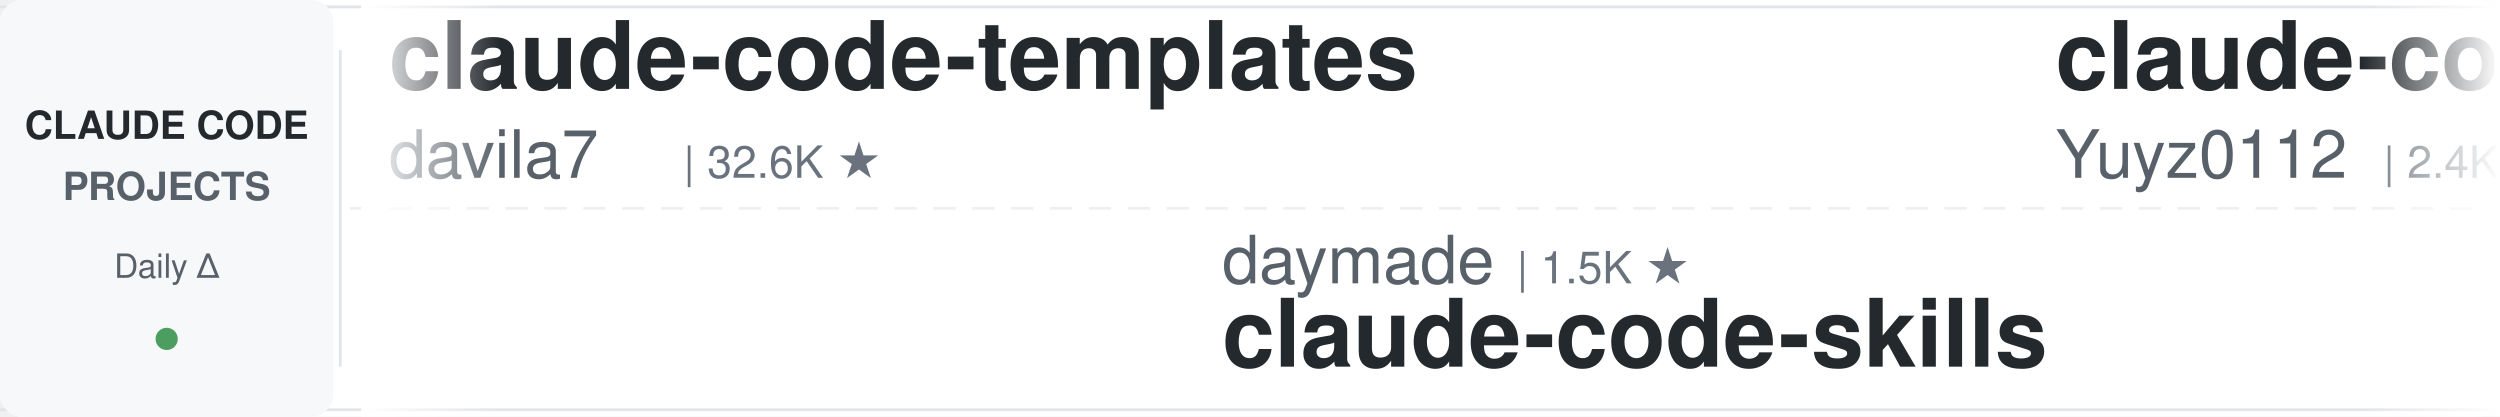
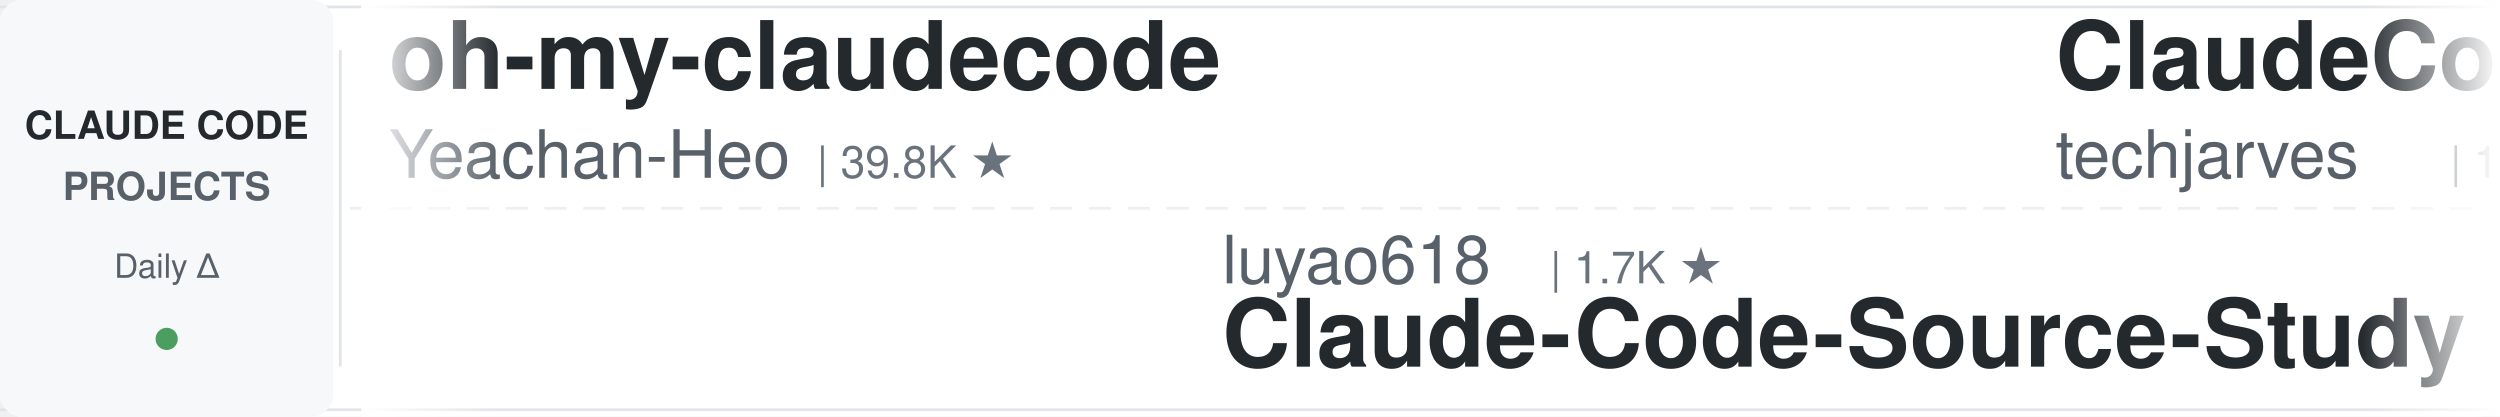
<svg xmlns="http://www.w3.org/2000/svg" width="900" height="150">
  <defs>
    <linearGradient id="leftFade" x1="0%" y1="0%" x2="100%" y2="0%">
      <stop offset="0%" style="stop-color:#ffffff;stop-opacity:1" />
      <stop offset="100%" style="stop-color:#ffffff;stop-opacity:0" />
    </linearGradient>
    <linearGradient id="rightFade" x1="0%" y1="0%" x2="100%" y2="0%">
      <stop offset="0%" style="stop-color:#ffffff;stop-opacity:0" />
      <stop offset="100%" style="stop-color:#ffffff;stop-opacity:1" />
    </linearGradient>
  </defs>
  <rect width="900" height="150" fill="#ffffff" rx="8" />
  <rect x="0" y="2" width="900" height="1" fill="#e1e4e8" />
  <rect x="0" y="147" width="900" height="1" fill="#e1e4e8" />
  <line x1="0" y1="75" x2="900" y2="75" stroke="#e1e4e8" stroke-width="1" stroke-dasharray="8 6" opacity="0.6" />
  <rect x="0" y="0" width="120" height="150" fill="#f6f8fa" rx="8" />
  <text x="60" y="50" font-family="-apple-system, BlinkMacSystemFont, 'Segoe UI', Helvetica, Arial, sans-serif" font-size="14" font-weight="600" fill="#24292e" text-anchor="middle">CLAUDE CODE</text>
  <text x="60" y="72" font-family="-apple-system, BlinkMacSystemFont, 'Segoe UI', Helvetica, Arial, sans-serif" font-size="14" font-weight="600" fill="#586069" text-anchor="middle">PROJECTS</text>
  <text x="60" y="100" font-family="-apple-system, BlinkMacSystemFont, 'Segoe UI', Helvetica, Arial, sans-serif" font-size="12" font-weight="500" fill="#586069" text-anchor="middle">Daily Δ</text>
  <circle cx="60" cy="122" r="4" fill="#22863a" opacity="0.8" />
  <rect x="122" y="18" width="1" height="114" fill="#e1e4e8" />
  <clipPath id="tickerClip">
    <rect x="130" y="0" width="770" height="150" />
  </clipPath>
  <g clip-path="url(#tickerClip)">
    <g id="tickerItems">
      <animateTransform attributeName="transform" attributeType="XML" type="translate" from="0 0" to="-3000 0" dur="54s" repeatCount="indefinite" />
      <g transform="translate(0, 0)">
-         <text x="140" y="32" font-family="-apple-system, BlinkMacSystemFont, 'Segoe UI', Helvetica, Arial, sans-serif" font-size="34" font-weight="600" fill="#24292e">claude-code-templates</text>
-         <text x="140" y="64" font-family="-apple-system, BlinkMacSystemFont, 'Segoe UI', Helvetica, Arial, sans-serif" font-size="24" font-weight="400" fill="#586069">davila7</text>
-         <text x="246" y="64" font-family="-apple-system, BlinkMacSystemFont, 'Segoe UI', Helvetica, Arial, sans-serif" font-size="16" font-weight="500" fill="#6a737d">| 32.6K ★</text>
+         <text x="140" y="32" font-family="-apple-system, BlinkMacSystemFont, 'Segoe UI', Helvetica, Arial, sans-serif" font-size="34" font-weight="600" fill="#24292e">oh-my-claudecode</text>
+         <text x="140" y="64" font-family="-apple-system, BlinkMacSystemFont, 'Segoe UI', Helvetica, Arial, sans-serif" font-size="24" font-weight="400" fill="#586069">Yeachan-Heo</text>
+         <text x="294" y="64" font-family="-apple-system, BlinkMacSystemFont, 'Segoe UI', Helvetica, Arial, sans-serif" font-size="16" font-weight="500" fill="#6a737d">| 39.8K ★</text>
      </g>
      <g transform="translate(300, 0)">
-         <text x="140" y="102" font-family="-apple-system, BlinkMacSystemFont, 'Segoe UI', Helvetica, Arial, sans-serif" font-size="24" font-weight="400" fill="#586069">daymade</text>
-         <text x="246" y="102" font-family="-apple-system, BlinkMacSystemFont, 'Segoe UI', Helvetica, Arial, sans-serif" font-size="16" font-weight="500" fill="#6a737d">| 1.5K ★</text>
-         <text x="140" y="132" font-family="-apple-system, BlinkMacSystemFont, 'Segoe UI', Helvetica, Arial, sans-serif" font-size="34" font-weight="600" fill="#24292e">claude-code-skills</text>
+         <text x="140" y="102" font-family="-apple-system, BlinkMacSystemFont, 'Segoe UI', Helvetica, Arial, sans-serif" font-size="24" font-weight="400" fill="#586069">luyao618</text>
+         <text x="258" y="102" font-family="-apple-system, BlinkMacSystemFont, 'Segoe UI', Helvetica, Arial, sans-serif" font-size="16" font-weight="500" fill="#6a737d">| 1.7K ★</text>
+         <text x="140" y="132" font-family="-apple-system, BlinkMacSystemFont, 'Segoe UI', Helvetica, Arial, sans-serif" font-size="34" font-weight="600" fill="#24292e">Claude-Code-Source-Study</text>
      </g>
      <g transform="translate(600, 0)">
+         <text x="140" y="32" font-family="-apple-system, BlinkMacSystemFont, 'Segoe UI', Helvetica, Arial, sans-serif" font-size="34" font-weight="600" fill="#24292e">ClaudeCode-Portable</text>
+         <text x="140" y="64" font-family="-apple-system, BlinkMacSystemFont, 'Segoe UI', Helvetica, Arial, sans-serif" font-size="24" font-weight="400" fill="#586069">techjarves</text>
+         <text x="282" y="64" font-family="-apple-system, BlinkMacSystemFont, 'Segoe UI', Helvetica, Arial, sans-serif" font-size="16" font-weight="500" fill="#6a737d">| 1.6K ★</text>
+       </g>
+       <g transform="translate(900, 0)">
+         <text x="140" y="102" font-family="-apple-system, BlinkMacSystemFont, 'Segoe UI', Helvetica, Arial, sans-serif" font-size="24" font-weight="400" fill="#586069">ChrisWiles</text>
+         <text x="282" y="102" font-family="-apple-system, BlinkMacSystemFont, 'Segoe UI', Helvetica, Arial, sans-serif" font-size="16" font-weight="500" fill="#6a737d">| 6.1K ★</text>
+         <text x="140" y="132" font-family="-apple-system, BlinkMacSystemFont, 'Segoe UI', Helvetica, Arial, sans-serif" font-size="34" font-weight="600" fill="#24292e">claude-code-showcase</text>
+       </g>
+       <g transform="translate(1200, 0)">
+         <text x="140" y="32" font-family="-apple-system, BlinkMacSystemFont, 'Segoe UI', Helvetica, Arial, sans-serif" font-size="34" font-weight="600" fill="#24292e">claude-code-prompts</text>
+         <text x="140" y="64" font-family="-apple-system, BlinkMacSystemFont, 'Segoe UI', Helvetica, Arial, sans-serif" font-size="24" font-weight="400" fill="#586069">repowise-dev</text>
+         <text x="306" y="64" font-family="-apple-system, BlinkMacSystemFont, 'Segoe UI', Helvetica, Arial, sans-serif" font-size="16" font-weight="500" fill="#6a737d">| 1.2K ★</text>
+       </g>
+       <g transform="translate(1500, 0)">
+         <text x="140" y="102" font-family="-apple-system, BlinkMacSystemFont, 'Segoe UI', Helvetica, Arial, sans-serif" font-size="24" font-weight="400" fill="#586069">Windy3f3f3f3f</text>
+         <text x="318" y="102" font-family="-apple-system, BlinkMacSystemFont, 'Segoe UI', Helvetica, Arial, sans-serif" font-size="16" font-weight="500" fill="#6a737d">| 2.7K ★</text>
+         <text x="140" y="132" font-family="-apple-system, BlinkMacSystemFont, 'Segoe UI', Helvetica, Arial, sans-serif" font-size="34" font-weight="600" fill="#24292e">claude-code-from-scratch</text>
+       </g>
+       <g transform="translate(1800, 0)">
+         <text x="140" y="32" font-family="-apple-system, BlinkMacSystemFont, 'Segoe UI', Helvetica, Arial, sans-serif" font-size="34" font-weight="600" fill="#24292e">my-claude-code-setup</text>
+         <text x="140" y="64" font-family="-apple-system, BlinkMacSystemFont, 'Segoe UI', Helvetica, Arial, sans-serif" font-size="24" font-weight="400" fill="#586069">centminmod</text>
+         <text x="282" y="64" font-family="-apple-system, BlinkMacSystemFont, 'Segoe UI', Helvetica, Arial, sans-serif" font-size="16" font-weight="500" fill="#6a737d">| 2.7K ★</text>
+       </g>
+       <g transform="translate(2100, 0)">
+         <text x="140" y="102" font-family="-apple-system, BlinkMacSystemFont, 'Segoe UI', Helvetica, Arial, sans-serif" font-size="24" font-weight="400" fill="#586069">Pimzino</text>
+         <text x="246" y="102" font-family="-apple-system, BlinkMacSystemFont, 'Segoe UI', Helvetica, Arial, sans-serif" font-size="16" font-weight="500" fill="#6a737d">| 3.9K ★</text>
+         <text x="140" y="132" font-family="-apple-system, BlinkMacSystemFont, 'Segoe UI', Helvetica, Arial, sans-serif" font-size="34" font-weight="600" fill="#24292e">claude-code-spec-workflo...</text>
+       </g>
+       <g transform="translate(2400, 0)">
        <text x="140" y="32" font-family="-apple-system, BlinkMacSystemFont, 'Segoe UI', Helvetica, Arial, sans-serif" font-size="34" font-weight="600" fill="#24292e">claude-code-reverse</text>
        <text x="140" y="64" font-family="-apple-system, BlinkMacSystemFont, 'Segoe UI', Helvetica, Arial, sans-serif" font-size="24" font-weight="400" fill="#586069">Yuyz0112</text>
        <text x="258" y="64" font-family="-apple-system, BlinkMacSystemFont, 'Segoe UI', Helvetica, Arial, sans-serif" font-size="16" font-weight="500" fill="#6a737d">| 2.4K ★</text>
      </g>
-       <g transform="translate(900, 0)">
-         <text x="140" y="102" font-family="-apple-system, BlinkMacSystemFont, 'Segoe UI', Helvetica, Arial, sans-serif" font-size="24" font-weight="400" fill="#586069">disler</text>
-         <text x="234" y="102" font-family="-apple-system, BlinkMacSystemFont, 'Segoe UI', Helvetica, Arial, sans-serif" font-size="16" font-weight="500" fill="#6a737d">| 3.9K ★</text>
-         <text x="140" y="132" font-family="-apple-system, BlinkMacSystemFont, 'Segoe UI', Helvetica, Arial, sans-serif" font-size="34" font-weight="600" fill="#24292e">claude-code-hooks-master...</text>
-       </g>
-       <g transform="translate(1200, 0)">
-         <text x="140" y="32" font-family="-apple-system, BlinkMacSystemFont, 'Segoe UI', Helvetica, Arial, sans-serif" font-size="34" font-weight="600" fill="#24292e">andrej-karpathy-skills</text>
-         <text x="140" y="64" font-family="-apple-system, BlinkMacSystemFont, 'Segoe UI', Helvetica, Arial, sans-serif" font-size="24" font-weight="400" fill="#586069">multica-ai</text>
-         <text x="282" y="64" font-family="-apple-system, BlinkMacSystemFont, 'Segoe UI', Helvetica, Arial, sans-serif" font-size="16" font-weight="500" fill="#6a737d">| 218.7K ★</text>
-       </g>
-       <g transform="translate(1500, 0)">
-         <text x="140" y="102" font-family="-apple-system, BlinkMacSystemFont, 'Segoe UI', Helvetica, Arial, sans-serif" font-size="24" font-weight="400" fill="#586069">LING71671</text>
-         <text x="270" y="102" font-family="-apple-system, BlinkMacSystemFont, 'Segoe UI', Helvetica, Arial, sans-serif" font-size="16" font-weight="500" fill="#6a737d">| 962 ★</text>
-         <text x="140" y="132" font-family="-apple-system, BlinkMacSystemFont, 'Segoe UI', Helvetica, Arial, sans-serif" font-size="34" font-weight="600" fill="#24292e">Open-ClaudeCode</text>
-       </g>
-       <g transform="translate(1800, 0)">
-         <text x="140" y="32" font-family="-apple-system, BlinkMacSystemFont, 'Segoe UI', Helvetica, Arial, sans-serif" font-size="34" font-weight="600" fill="#24292e">everything-claude-code</text>
-         <text x="140" y="64" font-family="-apple-system, BlinkMacSystemFont, 'Segoe UI', Helvetica, Arial, sans-serif" font-size="24" font-weight="400" fill="#586069">WorldFlowAI</text>
-         <text x="294" y="64" font-family="-apple-system, BlinkMacSystemFont, 'Segoe UI', Helvetica, Arial, sans-serif" font-size="16" font-weight="500" fill="#6a737d">| 4.5K ★</text>
-       </g>
-       <g transform="translate(2100, 0)">
-         <text x="140" y="102" font-family="-apple-system, BlinkMacSystemFont, 'Segoe UI', Helvetica, Arial, sans-serif" font-size="24" font-weight="400" fill="#586069">FlorianBruniaux</text>
-         <text x="342" y="102" font-family="-apple-system, BlinkMacSystemFont, 'Segoe UI', Helvetica, Arial, sans-serif" font-size="16" font-weight="500" fill="#6a737d">| 6.1K ★</text>
-         <text x="140" y="132" font-family="-apple-system, BlinkMacSystemFont, 'Segoe UI', Helvetica, Arial, sans-serif" font-size="34" font-weight="600" fill="#24292e">claude-code-ultimate-gui...</text>
-       </g>
-       <g transform="translate(2400, 0)">
-         <text x="140" y="32" font-family="-apple-system, BlinkMacSystemFont, 'Segoe UI', Helvetica, Arial, sans-serif" font-size="34" font-weight="600" fill="#24292e">claude-code-tudou</text>
-         <text x="140" y="64" font-family="-apple-system, BlinkMacSystemFont, 'Segoe UI', Helvetica, Arial, sans-serif" font-size="24" font-weight="400" fill="#586069">AICoderTudou</text>
-         <text x="306" y="64" font-family="-apple-system, BlinkMacSystemFont, 'Segoe UI', Helvetica, Arial, sans-serif" font-size="16" font-weight="500" fill="#6a737d">| 493 ★</text>
-       </g>
      <g transform="translate(2700, 0)">
-         <text x="140" y="102" font-family="-apple-system, BlinkMacSystemFont, 'Segoe UI', Helvetica, Arial, sans-serif" font-size="24" font-weight="400" fill="#586069">https-deeplearning-ai</text>
-         <text x="414" y="102" font-family="-apple-system, BlinkMacSystemFont, 'Segoe UI', Helvetica, Arial, sans-serif" font-size="16" font-weight="500" fill="#6a737d">| 555 ★</text>
-         <text x="140" y="132" font-family="-apple-system, BlinkMacSystemFont, 'Segoe UI', Helvetica, Arial, sans-serif" font-size="34" font-weight="600" fill="#24292e">sc-claude-code-files</text>
+         <text x="140" y="102" font-family="-apple-system, BlinkMacSystemFont, 'Segoe UI', Helvetica, Arial, sans-serif" font-size="24" font-weight="400" fill="#586069">xu-xiang</text>
+         <text x="258" y="102" font-family="-apple-system, BlinkMacSystemFont, 'Segoe UI', Helvetica, Arial, sans-serif" font-size="16" font-weight="500" fill="#6a737d">| 2.0K ★</text>
+         <text x="140" y="132" font-family="-apple-system, BlinkMacSystemFont, 'Segoe UI', Helvetica, Arial, sans-serif" font-size="34" font-weight="600" fill="#24292e">everything-claude-code-z...</text>
      </g>
      <g transform="translate(3000, 0)">
-         <text x="140" y="32" font-family="-apple-system, BlinkMacSystemFont, 'Segoe UI', Helvetica, Arial, sans-serif" font-size="34" font-weight="600" fill="#24292e">claude-code-templates</text>
-         <text x="140" y="64" font-family="-apple-system, BlinkMacSystemFont, 'Segoe UI', Helvetica, Arial, sans-serif" font-size="24" font-weight="400" fill="#586069">davila7</text>
-         <text x="246" y="64" font-family="-apple-system, BlinkMacSystemFont, 'Segoe UI', Helvetica, Arial, sans-serif" font-size="16" font-weight="500" fill="#6a737d">| 32.6K ★</text>
+         <text x="140" y="32" font-family="-apple-system, BlinkMacSystemFont, 'Segoe UI', Helvetica, Arial, sans-serif" font-size="34" font-weight="600" fill="#24292e">oh-my-claudecode</text>
+         <text x="140" y="64" font-family="-apple-system, BlinkMacSystemFont, 'Segoe UI', Helvetica, Arial, sans-serif" font-size="24" font-weight="400" fill="#586069">Yeachan-Heo</text>
+         <text x="294" y="64" font-family="-apple-system, BlinkMacSystemFont, 'Segoe UI', Helvetica, Arial, sans-serif" font-size="16" font-weight="500" fill="#6a737d">| 39.8K ★</text>
      </g>
      <g transform="translate(3300, 0)">
-         <text x="140" y="102" font-family="-apple-system, BlinkMacSystemFont, 'Segoe UI', Helvetica, Arial, sans-serif" font-size="24" font-weight="400" fill="#586069">daymade</text>
-         <text x="246" y="102" font-family="-apple-system, BlinkMacSystemFont, 'Segoe UI', Helvetica, Arial, sans-serif" font-size="16" font-weight="500" fill="#6a737d">| 1.5K ★</text>
-         <text x="140" y="132" font-family="-apple-system, BlinkMacSystemFont, 'Segoe UI', Helvetica, Arial, sans-serif" font-size="34" font-weight="600" fill="#24292e">claude-code-skills</text>
+         <text x="140" y="102" font-family="-apple-system, BlinkMacSystemFont, 'Segoe UI', Helvetica, Arial, sans-serif" font-size="24" font-weight="400" fill="#586069">luyao618</text>
+         <text x="258" y="102" font-family="-apple-system, BlinkMacSystemFont, 'Segoe UI', Helvetica, Arial, sans-serif" font-size="16" font-weight="500" fill="#6a737d">| 1.7K ★</text>
+         <text x="140" y="132" font-family="-apple-system, BlinkMacSystemFont, 'Segoe UI', Helvetica, Arial, sans-serif" font-size="34" font-weight="600" fill="#24292e">Claude-Code-Source-Study</text>
      </g>
      <g transform="translate(3600, 0)">
-         <text x="140" y="32" font-family="-apple-system, BlinkMacSystemFont, 'Segoe UI', Helvetica, Arial, sans-serif" font-size="34" font-weight="600" fill="#24292e">claude-code-reverse</text>
-         <text x="140" y="64" font-family="-apple-system, BlinkMacSystemFont, 'Segoe UI', Helvetica, Arial, sans-serif" font-size="24" font-weight="400" fill="#586069">Yuyz0112</text>
-         <text x="258" y="64" font-family="-apple-system, BlinkMacSystemFont, 'Segoe UI', Helvetica, Arial, sans-serif" font-size="16" font-weight="500" fill="#6a737d">| 2.4K ★</text>
+         <text x="140" y="32" font-family="-apple-system, BlinkMacSystemFont, 'Segoe UI', Helvetica, Arial, sans-serif" font-size="34" font-weight="600" fill="#24292e">ClaudeCode-Portable</text>
+         <text x="140" y="64" font-family="-apple-system, BlinkMacSystemFont, 'Segoe UI', Helvetica, Arial, sans-serif" font-size="24" font-weight="400" fill="#586069">techjarves</text>
+         <text x="282" y="64" font-family="-apple-system, BlinkMacSystemFont, 'Segoe UI', Helvetica, Arial, sans-serif" font-size="16" font-weight="500" fill="#6a737d">| 1.6K ★</text>
      </g>
      <g transform="translate(3900, 0)">
-         <text x="140" y="102" font-family="-apple-system, BlinkMacSystemFont, 'Segoe UI', Helvetica, Arial, sans-serif" font-size="24" font-weight="400" fill="#586069">disler</text>
-         <text x="234" y="102" font-family="-apple-system, BlinkMacSystemFont, 'Segoe UI', Helvetica, Arial, sans-serif" font-size="16" font-weight="500" fill="#6a737d">| 3.9K ★</text>
-         <text x="140" y="132" font-family="-apple-system, BlinkMacSystemFont, 'Segoe UI', Helvetica, Arial, sans-serif" font-size="34" font-weight="600" fill="#24292e">claude-code-hooks-master...</text>
+         <text x="140" y="102" font-family="-apple-system, BlinkMacSystemFont, 'Segoe UI', Helvetica, Arial, sans-serif" font-size="24" font-weight="400" fill="#586069">ChrisWiles</text>
+         <text x="282" y="102" font-family="-apple-system, BlinkMacSystemFont, 'Segoe UI', Helvetica, Arial, sans-serif" font-size="16" font-weight="500" fill="#6a737d">| 6.1K ★</text>
+         <text x="140" y="132" font-family="-apple-system, BlinkMacSystemFont, 'Segoe UI', Helvetica, Arial, sans-serif" font-size="34" font-weight="600" fill="#24292e">claude-code-showcase</text>
      </g>
    </g>
  </g>
  <rect x="130" y="0" width="50" height="150" fill="url(#leftFade)" />
  <rect x="850" y="0" width="50" height="150" fill="url(#rightFade)" />
</svg>
